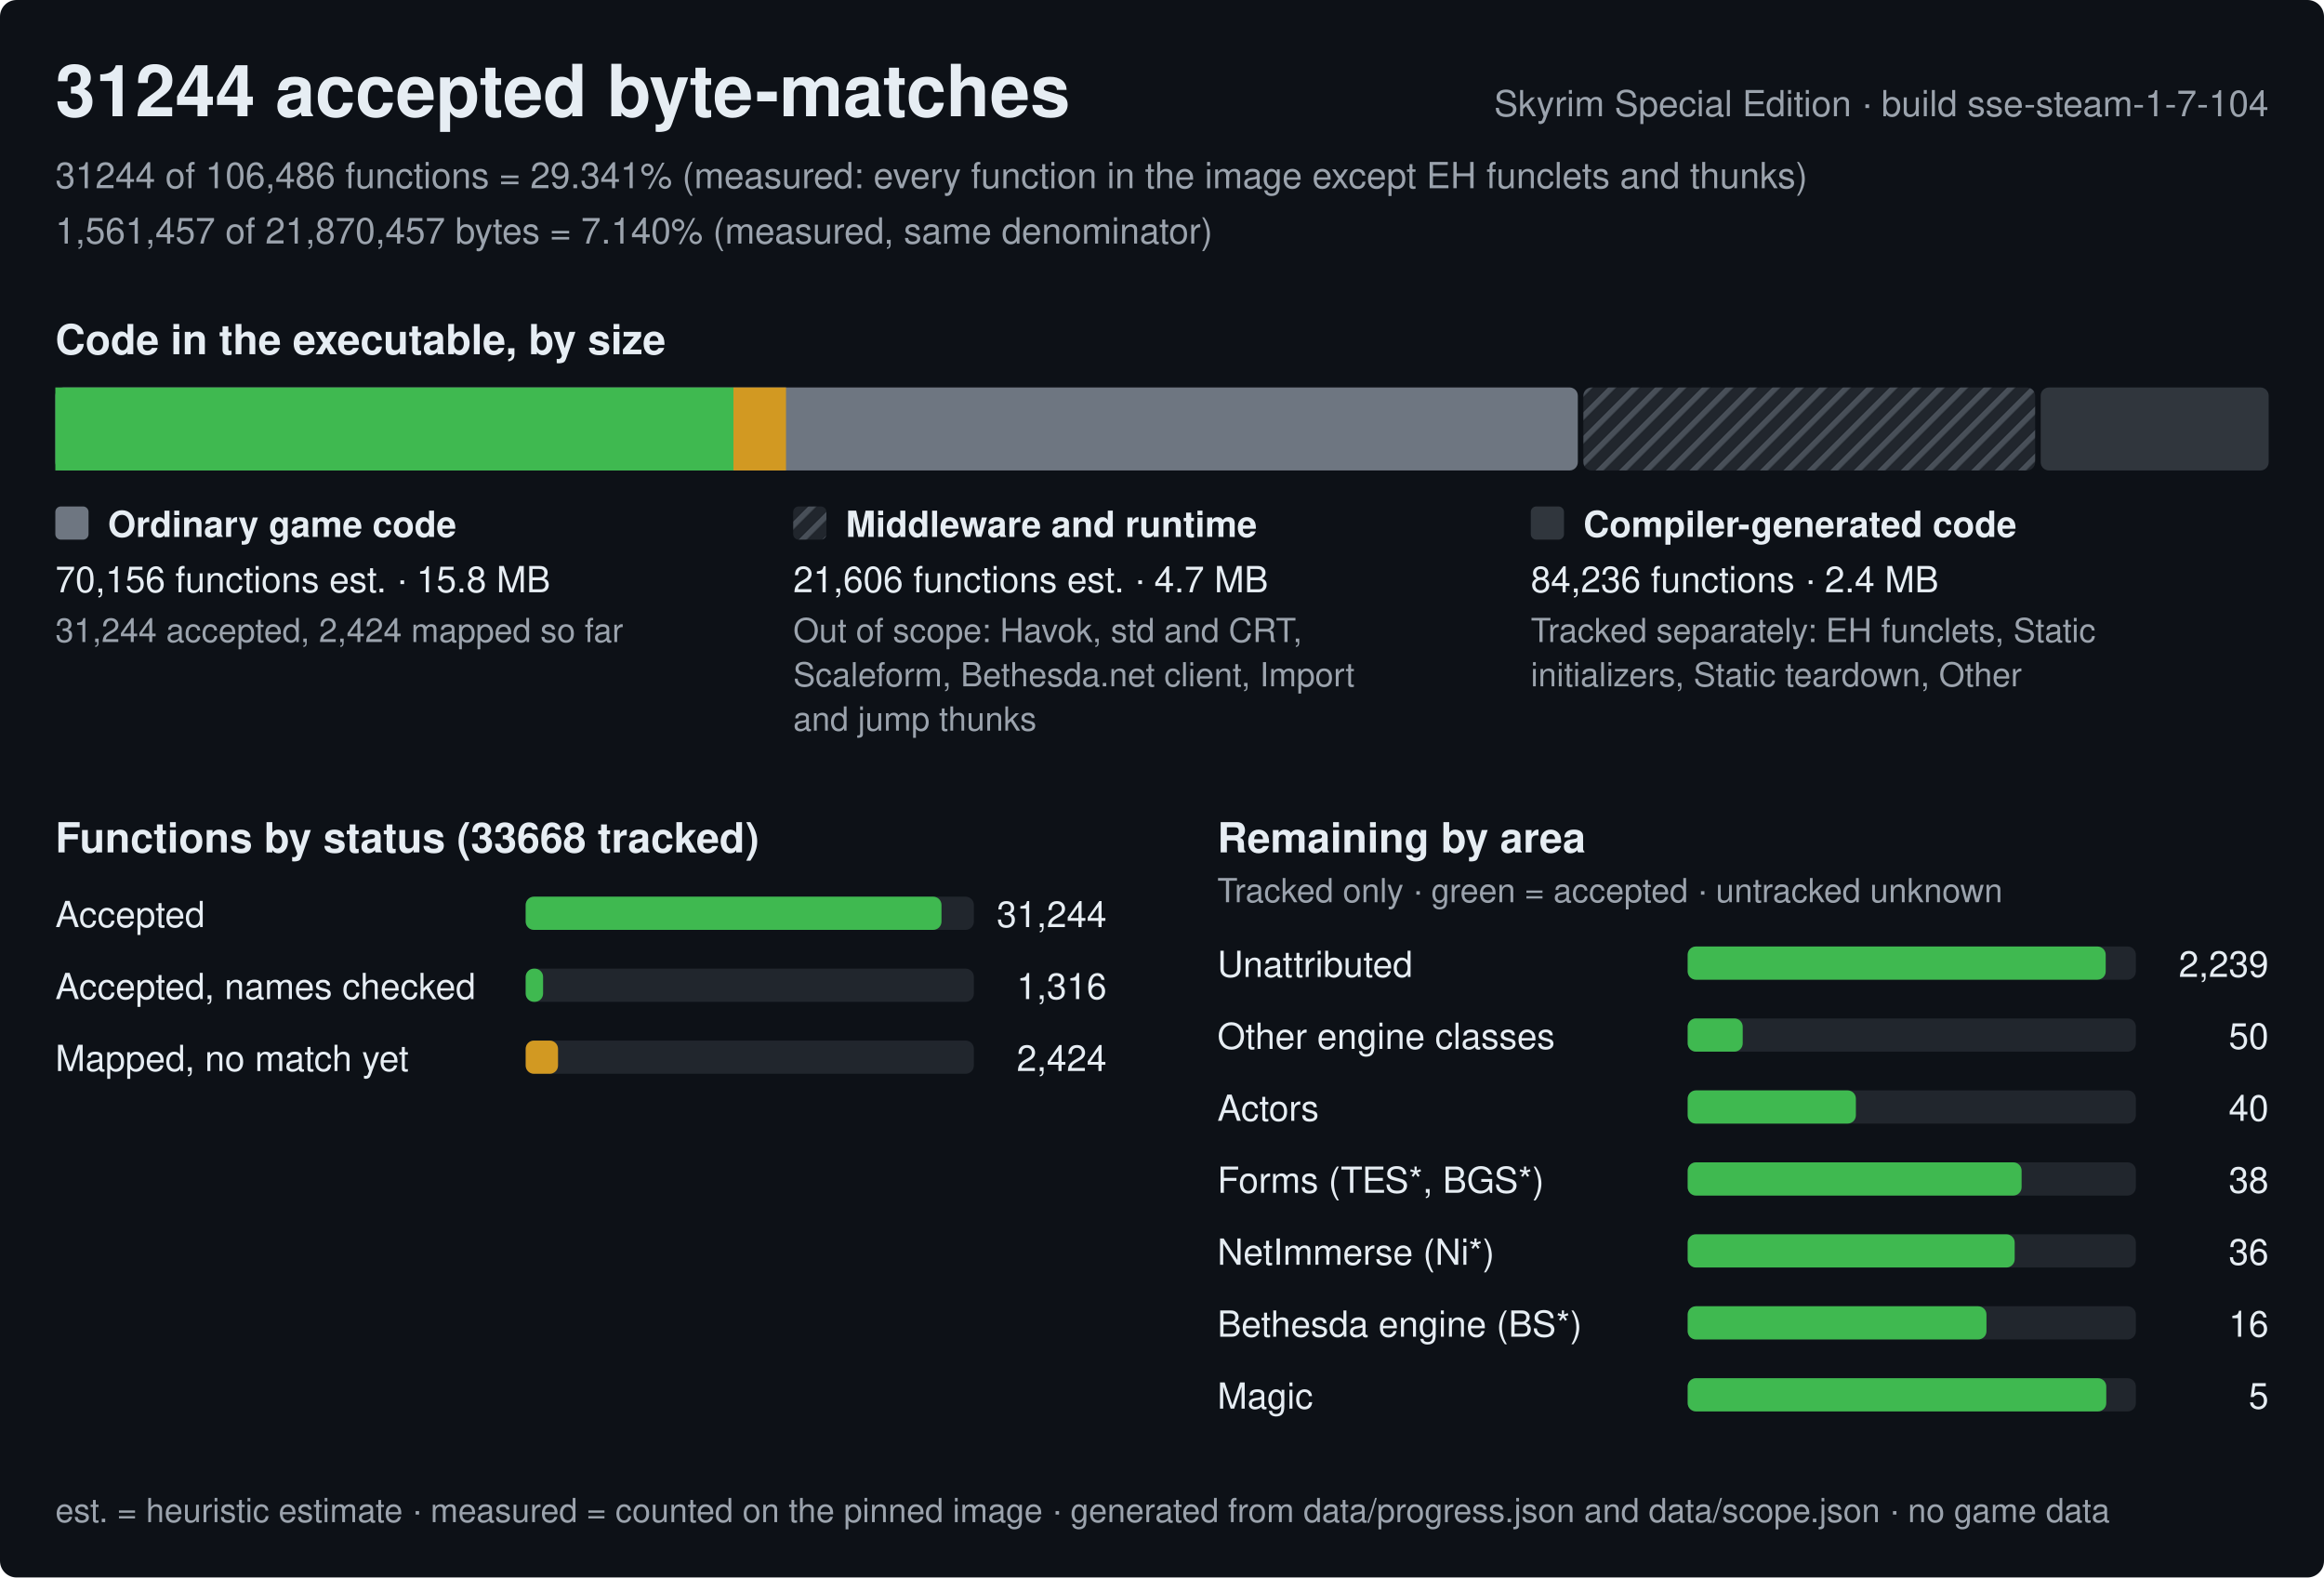
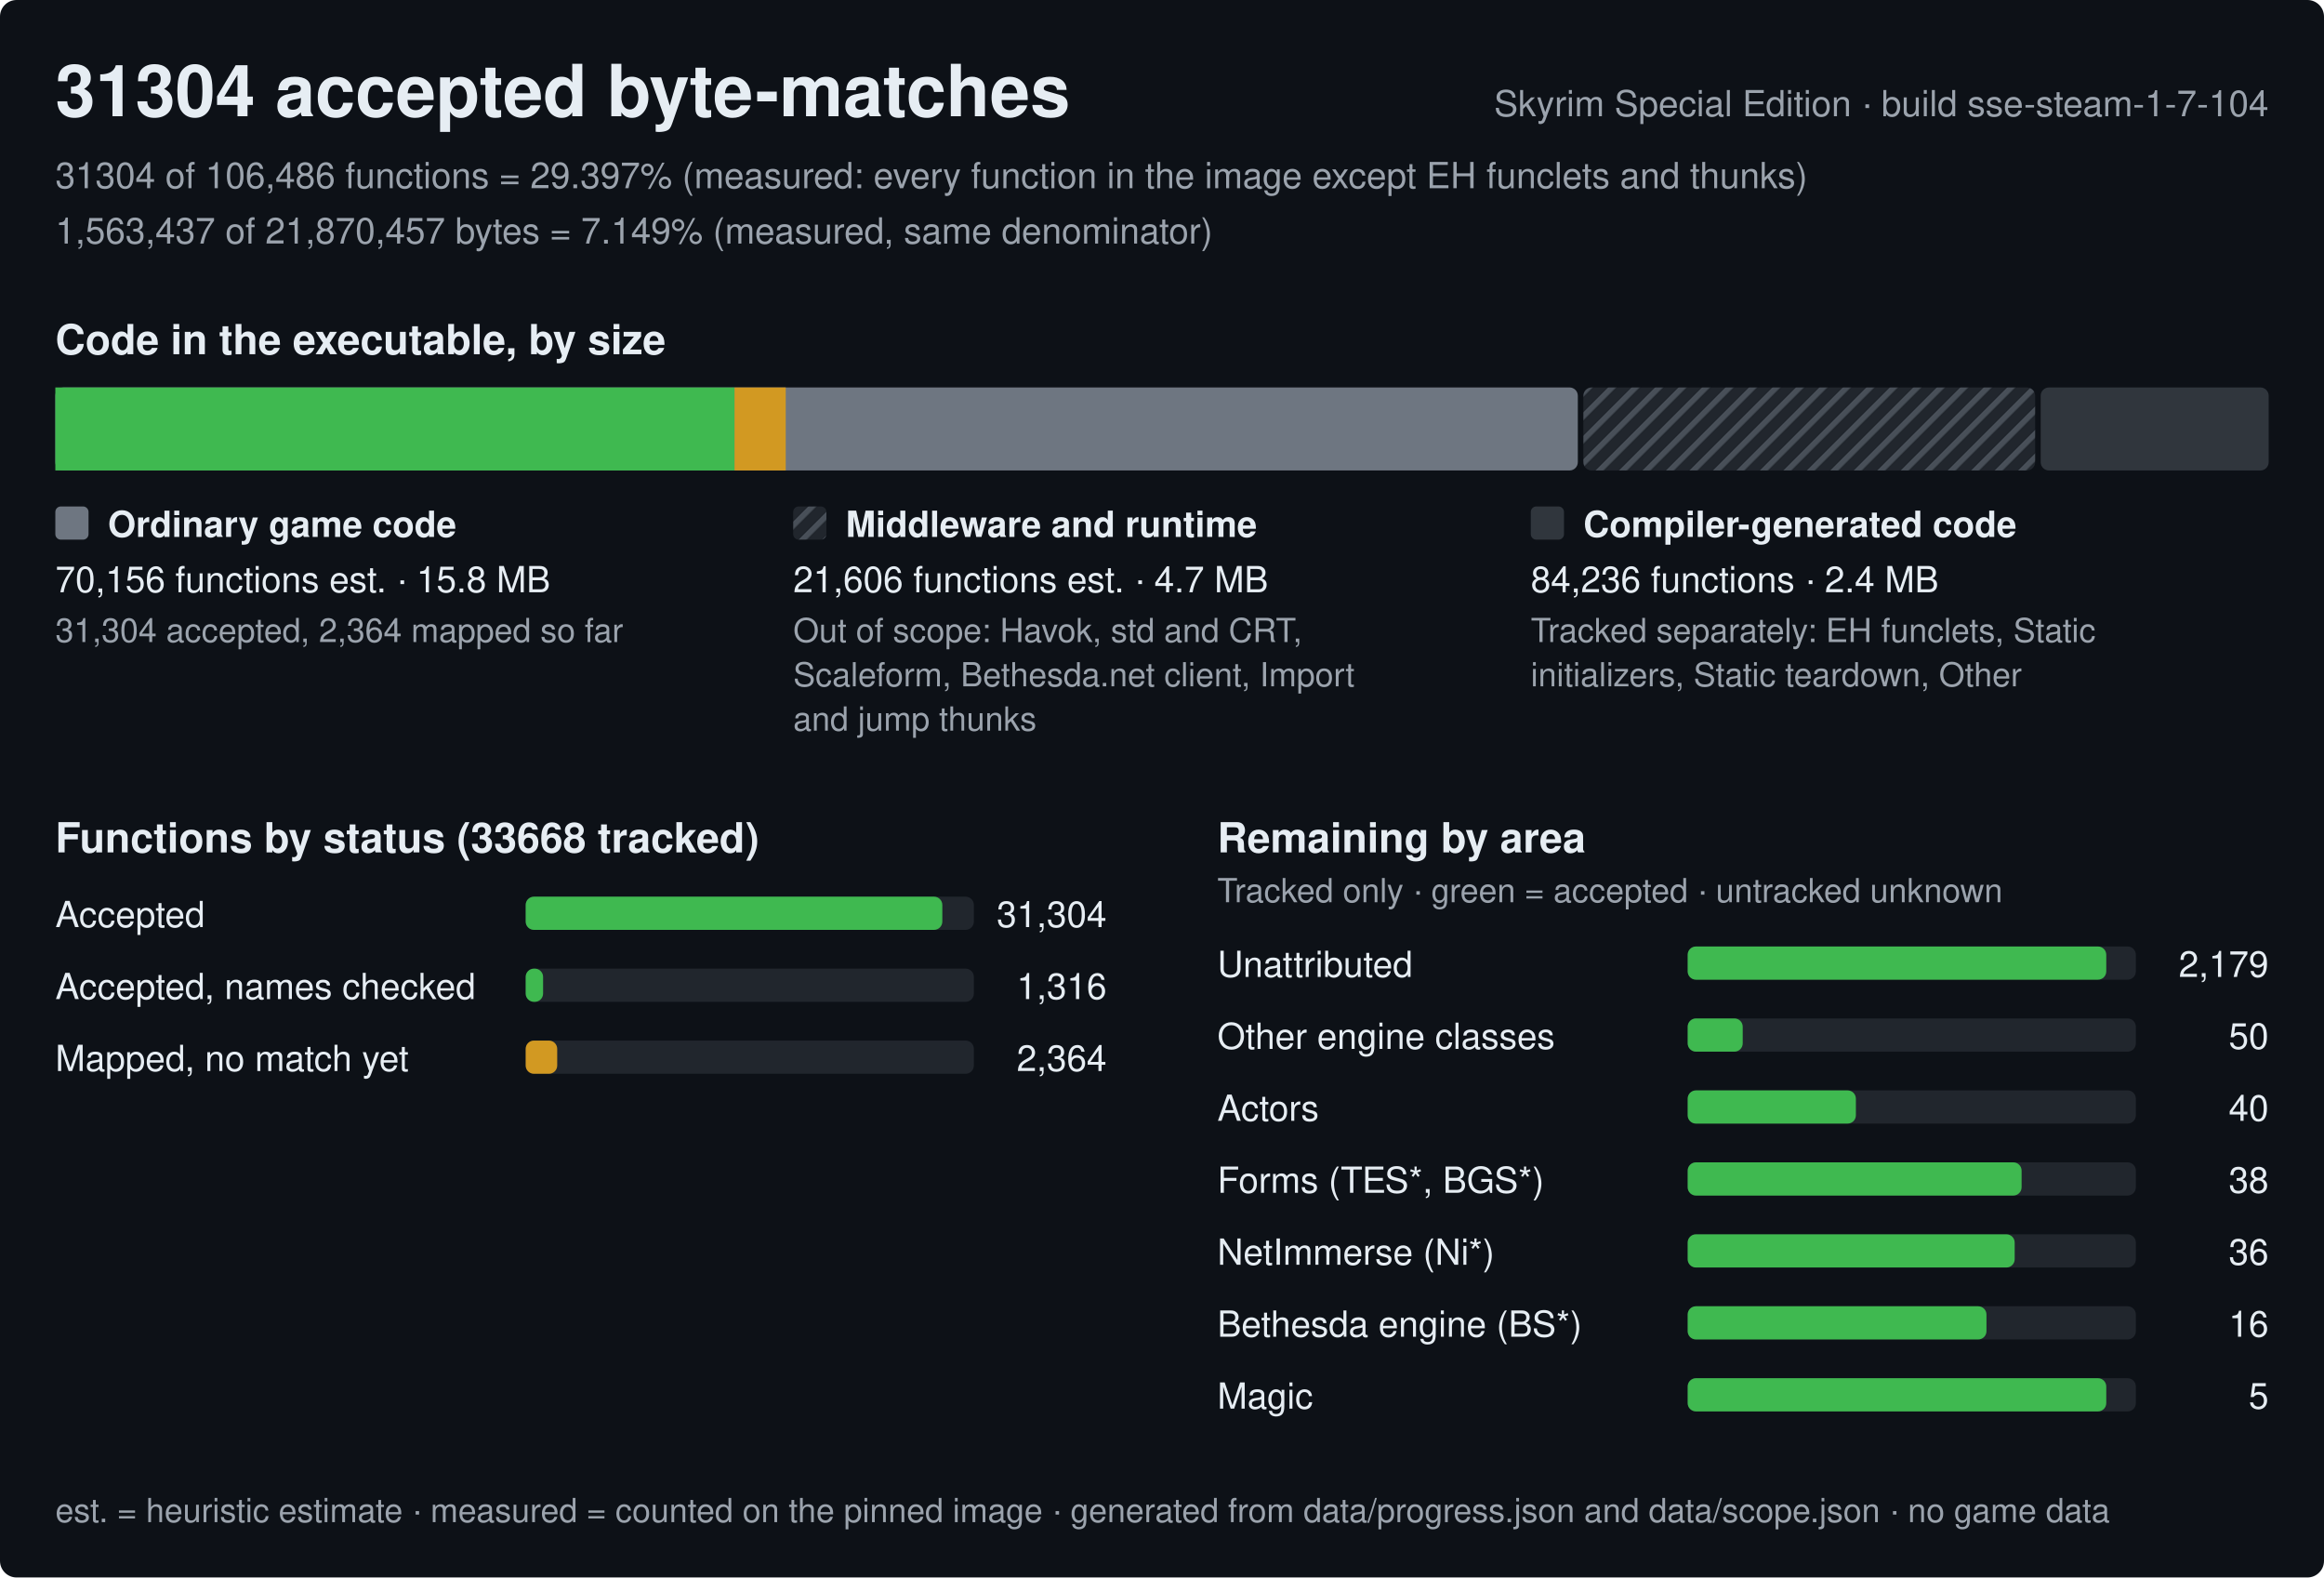
<svg xmlns="http://www.w3.org/2000/svg" width="840" height="570" viewBox="0 0 840 570" role="img" aria-label="Progress of the Skyrim Special Edition byte-matching reconstruction, build sse-steam-1-7-104">
  <style>text{font-family:-apple-system,BlinkMacSystemFont,'Segoe UI',Helvetica,Arial,sans-serif;fill:#e6edf3;white-space:pre}.h{font-size:26px;font-weight:600}.st{font-size:15px;font-weight:600}.lb{font-size:13px;font-weight:600}.bl{font-size:12px;font-weight:600;stroke:#0d1117;stroke-width:3px;paint-order:stroke;stroke-linejoin:round}.rl{font-size:13px}.fn{font-size:12px;fill:#9ba3ad}.mu{fill:#9ba3ad}</style>
  <defs>
    <pattern id="hx" width="6" height="6" patternUnits="userSpaceOnUse" patternTransform="rotate(45)">
      <rect width="6" height="6" fill="#21262d" />
      <rect width="2" height="6" fill="#484f58" />
    </pattern>
  </defs>
  <rect width="840" height="570" rx="6" fill="#0d1117" />
-   <text x="20" y="42" class="h">31244 accepted byte-matches</text>
+   <text x="20" y="42" class="h">31304 accepted byte-matches</text>
  <text x="820" y="42" class="rl mu" text-anchor="end">Skyrim Special Edition · build sse-steam-1-7-104</text>
-   <text x="20" y="68" class="rl mu">31244 of 106,486 functions = 29.341% (measured: every function in the image except EH funclets and thunks)</text>
-   <text x="20" y="88" class="rl mu">1,561,457 of 21,870,457 bytes = 7.140% (measured, same denominator)</text>
+   <text x="20" y="68" class="rl mu">31304 of 106,486 functions = 29.397% (measured: every function in the image except EH funclets and thunks)</text>
+   <text x="20" y="88" class="rl mu">1,563,437 of 21,870,457 bytes = 7.149% (measured, same denominator)</text>
  <text x="20" y="128" class="st">Code in the executable, by size</text>
  <rect x="20" y="140" width="550.3" height="30" rx="3" fill="#6e7681" />
-   <rect x="20" y="140" width="245.1" height="30" fill="#3fb950" />
-   <rect x="265.1" y="140" width="19" height="30" fill="#d29922" />
+   <rect x="20" y="140" width="245.5" height="30" fill="#3fb950" />
+   <rect x="265.5" y="140" width="18.5" height="30" fill="#d29922" />
  <rect x="572.3" y="140" width="163.3" height="30" rx="3" fill="url(#hx)" />
  <rect x="737.6" y="140" width="82.4" height="30" rx="3" fill="#30363d" />
  <rect x="20" y="183" width="12" height="12" rx="2" fill="#6e7681" />
  <text x="39" y="194" class="lb">Ordinary game code</text>
  <text x="20" y="214" class="rl">70,156 functions est. · 15.8 MB</text>
-   <text x="20" y="232" class="fn">31,244 accepted, 2,424 mapped so far</text>
+   <text x="20" y="232" class="fn">31,304 accepted, 2,364 mapped so far</text>
  <rect x="286.7" y="183" width="12" height="12" rx="2" fill="url(#hx)" />
  <text x="305.7" y="194" class="lb">Middleware and runtime</text>
  <text x="286.7" y="214" class="rl">21,606 functions est. · 4.7 MB</text>
  <text x="286.7" y="232" class="fn">Out of scope: Havok, std and CRT,</text>
  <text x="286.7" y="248" class="fn">Scaleform, Bethesda.net client, Import</text>
  <text x="286.7" y="264" class="fn">and jump thunks</text>
  <rect x="553.3" y="183" width="12" height="12" rx="2" fill="#30363d" />
  <text x="572.3" y="194" class="lb">Compiler-generated code</text>
  <text x="553.3" y="214" class="rl">84,236 functions · 2.4 MB</text>
  <text x="553.3" y="232" class="fn">Tracked separately: EH funclets, Static</text>
  <text x="553.3" y="248" class="fn">initializers, Static teardown, Other</text>
  <text x="20" y="308" class="st">Functions by status (33668 tracked)</text>
  <text x="20" y="335" class="rl">Accepted</text>
  <rect x="190" y="324" width="162.0" height="12" rx="3" fill="#21262d" />
-   <rect x="190" y="324" width="150.3" height="12" rx="3" fill="#3fb950" />
-   <text x="400.0" y="335" class="rl" text-anchor="end">31,244</text>
+   <rect x="190" y="324" width="150.6" height="12" rx="3" fill="#3fb950" />
+   <text x="400.0" y="335" class="rl" text-anchor="end">31,304</text>
  <text x="20" y="361" class="rl">Accepted, names checked</text>
  <rect x="190" y="350" width="162.0" height="12" rx="3" fill="#21262d" />
  <rect x="190" y="350" width="6.3" height="12" rx="3" fill="#3fb950" />
  <text x="400.0" y="361" class="rl" text-anchor="end">1,316</text>
  <text x="20" y="387" class="rl">Mapped, no match yet</text>
  <rect x="190" y="376" width="162.0" height="12" rx="3" fill="#21262d" />
-   <rect x="190" y="376" width="11.7" height="12" rx="3" fill="#d29922" />
-   <text x="400.0" y="387" class="rl" text-anchor="end">2,424</text>
+   <rect x="190" y="376" width="11.4" height="12" rx="3" fill="#d29922" />
+   <text x="400.0" y="387" class="rl" text-anchor="end">2,364</text>
  <text x="440.0" y="308" class="st">Remaining by area</text>
  <text x="440.0" y="326" class="fn">Tracked only · green = accepted · untracked unknown</text>
  <text x="440.0" y="353" class="rl">Unattributed</text>
  <rect x="610.0" y="342" width="162.0" height="12" rx="3" fill="#21262d" />
-   <rect x="610.0" y="342" width="151.1" height="12" rx="3" fill="#3fb950" />
-   <text x="820.0" y="353" class="rl" text-anchor="end">2,239</text>
+   <rect x="610.0" y="342" width="151.3" height="12" rx="3" fill="#3fb950" />
+   <text x="820.0" y="353" class="rl" text-anchor="end">2,179</text>
  <text x="440.0" y="379" class="rl">Other engine classes</text>
  <rect x="610.0" y="368" width="162.0" height="12" rx="3" fill="#21262d" />
  <rect x="610.0" y="368" width="19.9" height="12" rx="3" fill="#3fb950" />
  <text x="820.0" y="379" class="rl" text-anchor="end">50</text>
  <text x="440.0" y="405" class="rl">Actors</text>
  <rect x="610.0" y="394" width="162.0" height="12" rx="3" fill="#21262d" />
  <rect x="610.0" y="394" width="60.8" height="12" rx="3" fill="#3fb950" />
  <text x="820.0" y="405" class="rl" text-anchor="end">40</text>
  <text x="440.0" y="431" class="rl">Forms (TES*, BGS*)</text>
  <rect x="610.0" y="420" width="162.0" height="12" rx="3" fill="#21262d" />
  <rect x="610.0" y="420" width="120.7" height="12" rx="3" fill="#3fb950" />
  <text x="820.0" y="431" class="rl" text-anchor="end">38</text>
  <text x="440.0" y="457" class="rl">NetImmerse (Ni*)</text>
  <rect x="610.0" y="446" width="162.0" height="12" rx="3" fill="#21262d" />
  <rect x="610.0" y="446" width="118.2" height="12" rx="3" fill="#3fb950" />
  <text x="820.0" y="457" class="rl" text-anchor="end">36</text>
  <text x="440.0" y="483" class="rl">Bethesda engine (BS*)</text>
  <rect x="610.0" y="472" width="162.0" height="12" rx="3" fill="#21262d" />
  <rect x="610.0" y="472" width="108" height="12" rx="3" fill="#3fb950" />
  <text x="820.0" y="483" class="rl" text-anchor="end">16</text>
  <text x="440.0" y="509" class="rl">Magic</text>
  <rect x="610.0" y="498" width="162.0" height="12" rx="3" fill="#21262d" />
  <rect x="610.0" y="498" width="151.3" height="12" rx="3" fill="#3fb950" />
  <text x="820.0" y="509" class="rl" text-anchor="end">5</text>
  <text x="20" y="550" class="fn">est. = heuristic estimate · measured = counted on the pinned image · generated from data/progress.json and data/scope.json · no game data</text>
</svg>
